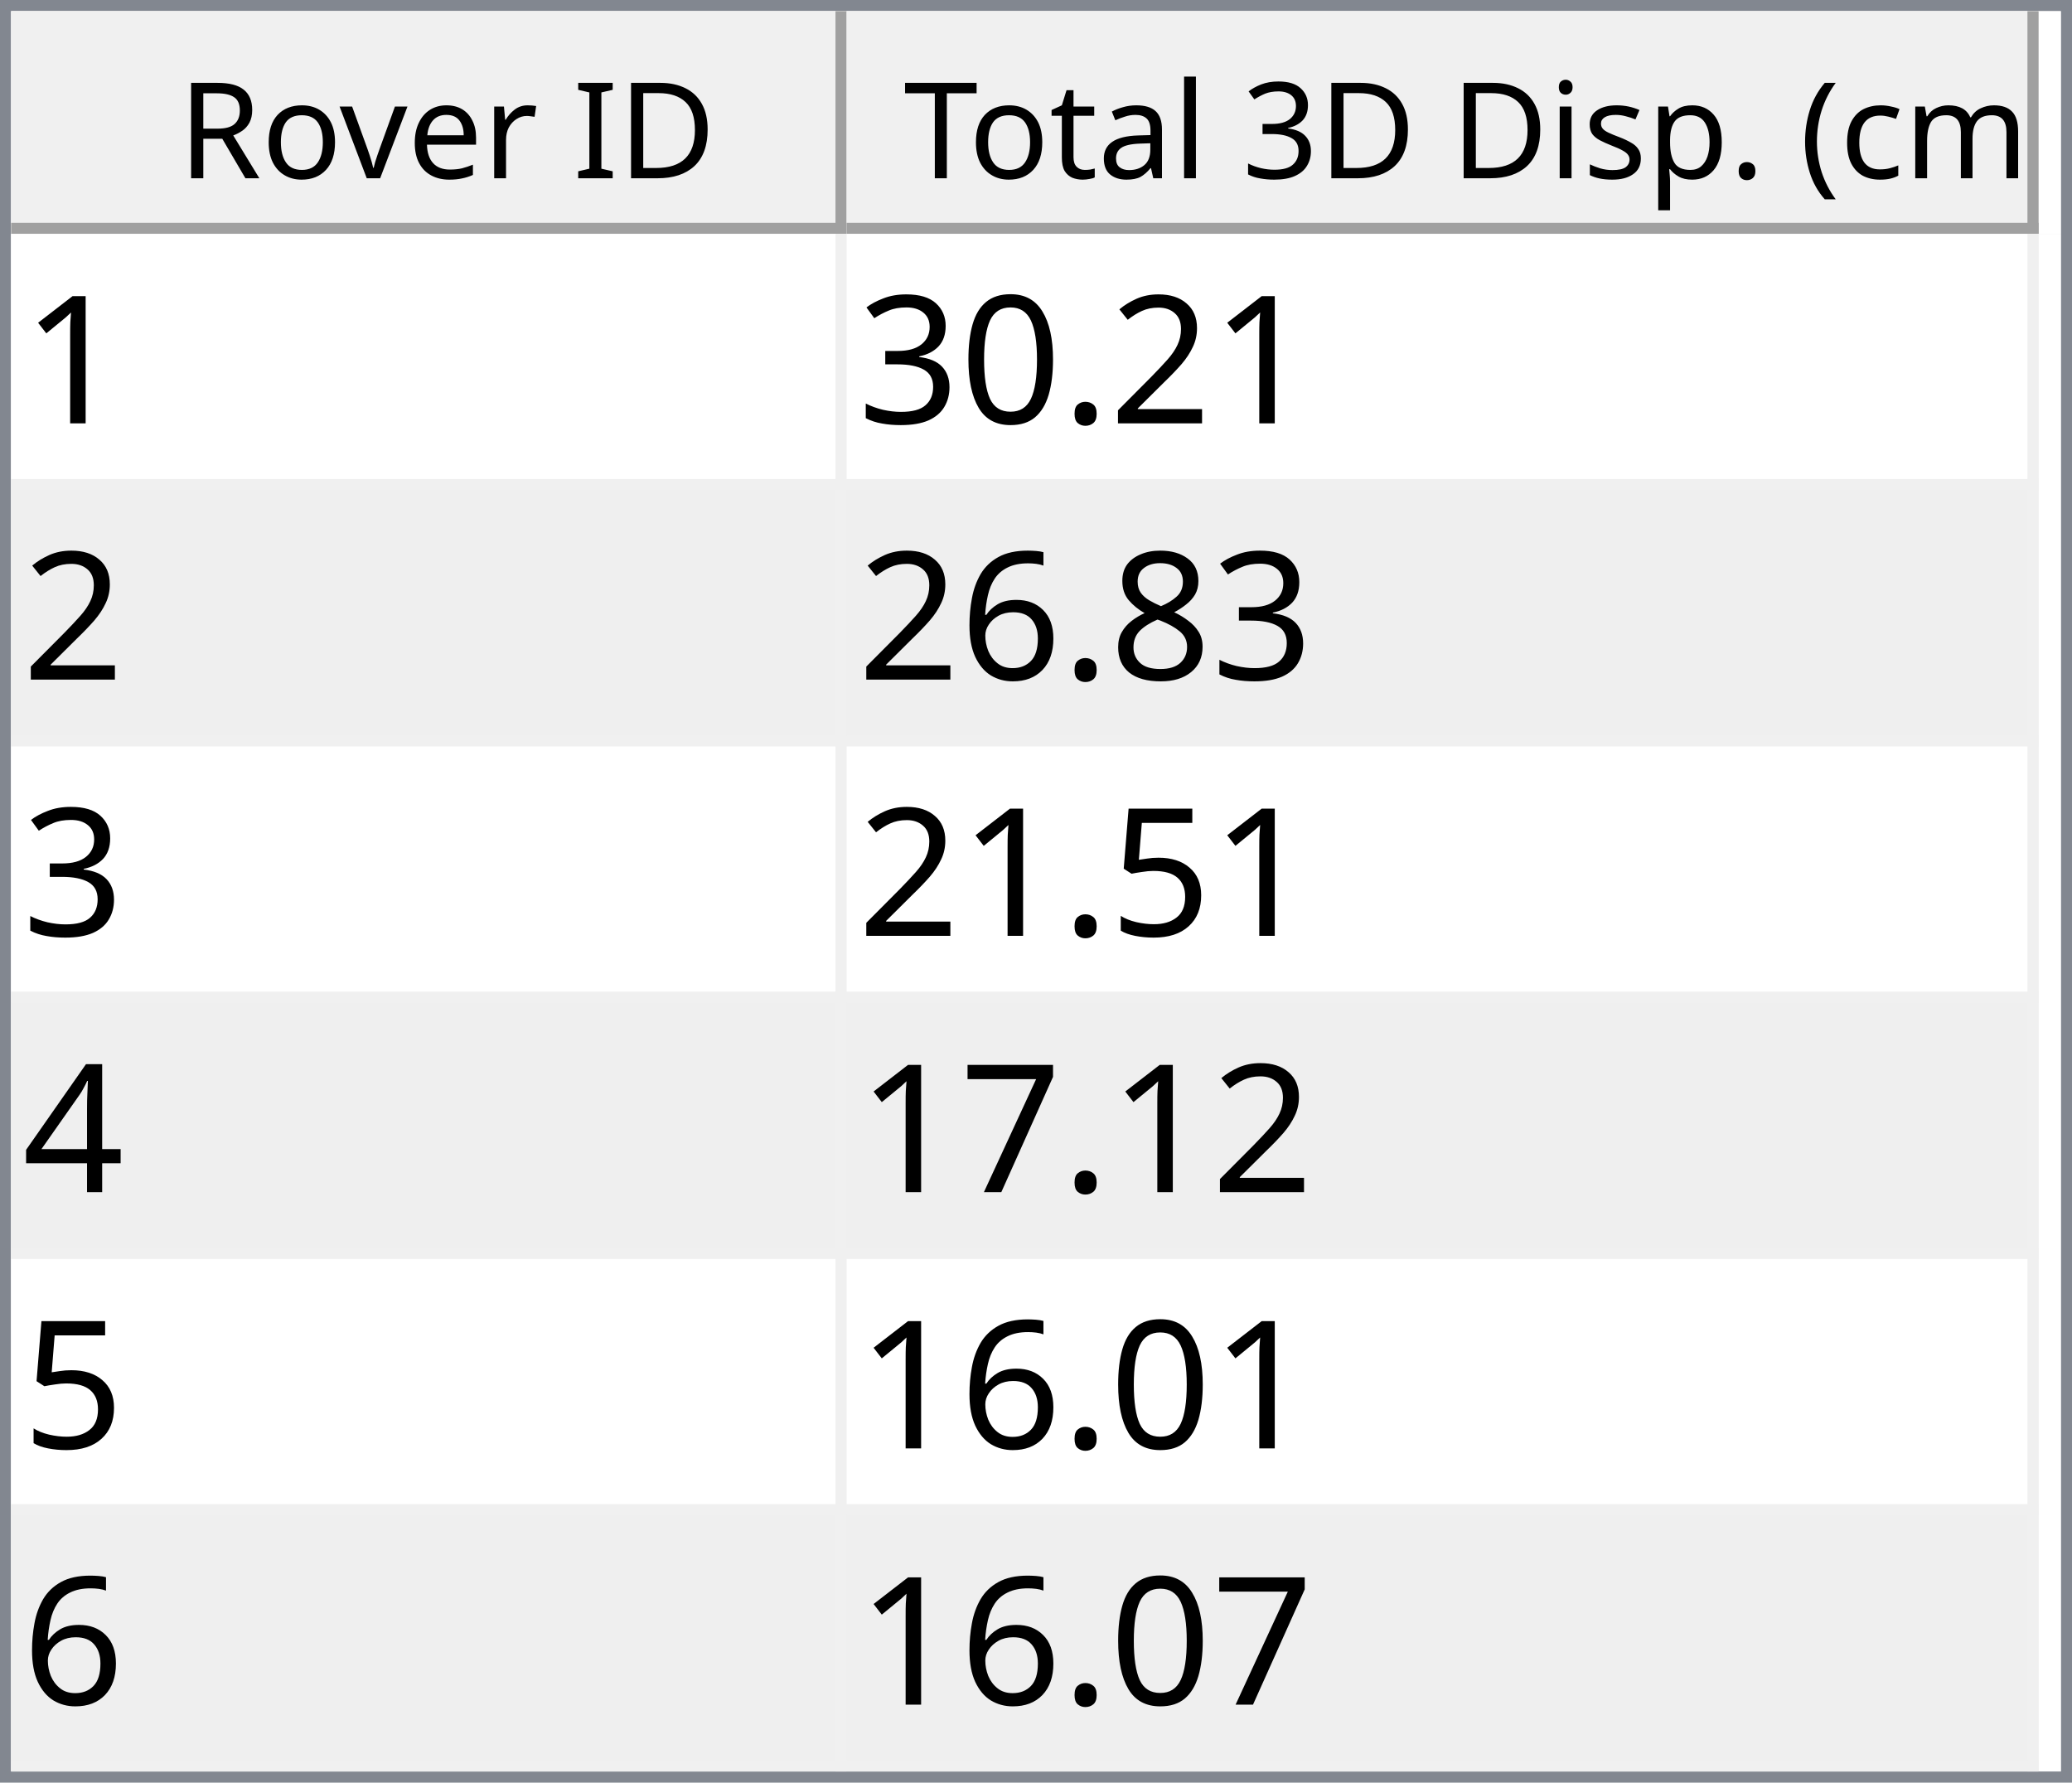
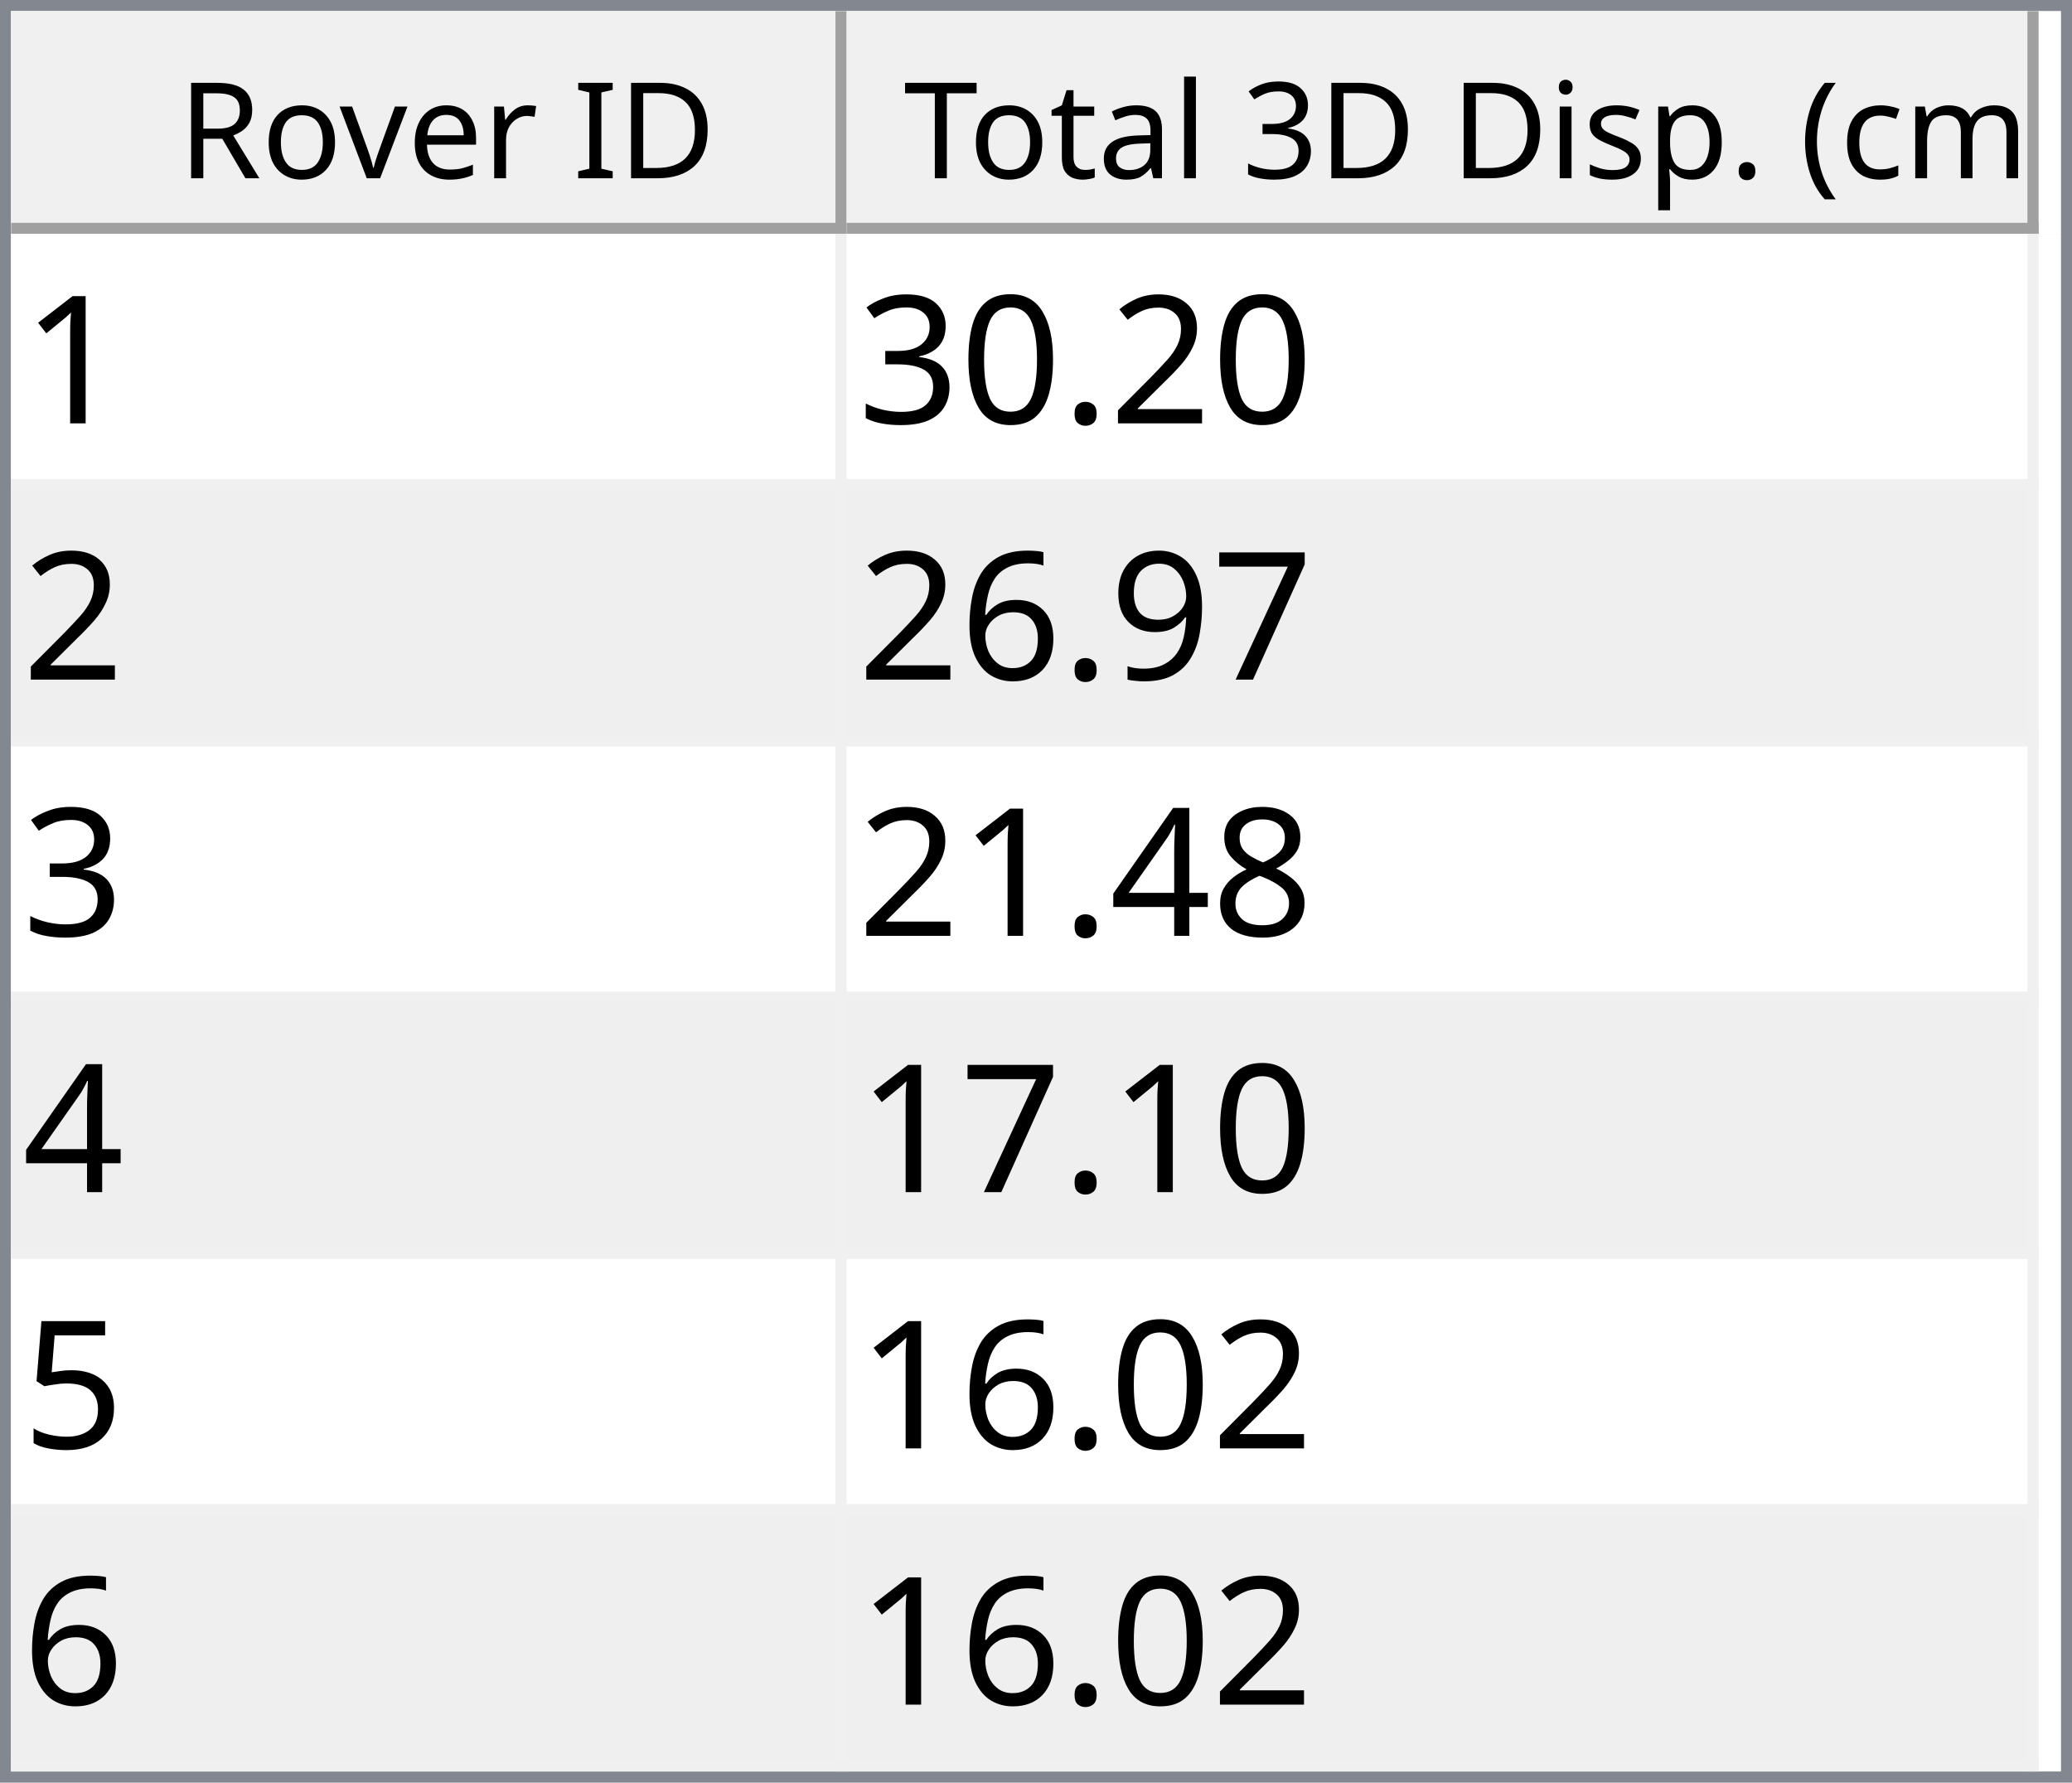
<svg xmlns="http://www.w3.org/2000/svg" style="fill-opacity:1; color-rendering:auto; color-interpolation:auto; text-rendering:auto; stroke:black; stroke-linecap:square; stroke-miterlimit:10; shape-rendering:auto; stroke-opacity:1; fill:black; stroke-dasharray:none; font-weight:normal; stroke-width:1; font-family:'Dialog'; font-style:normal; stroke-linejoin:miter; font-size:12px; stroke-dashoffset:0; image-rendering:auto;" width="186" height="160">
  <defs id="genericDefs" />
  <g>
    <defs id="defs1">
      <clipPath clipPathUnits="userSpaceOnUse" id="clipPath1">
        <path d="M0 0 L186 0 L186 160 L0 160 L0 0 Z" />
      </clipPath>
      <clipPath clipPathUnits="userSpaceOnUse" id="clipPath2">
        <path d="M0 0 L0 160 L186 160 L186 0 Z" />
      </clipPath>
      <clipPath clipPathUnits="userSpaceOnUse" id="clipPath3">
        <path d="M0 0 L0 20 L184 20 L184 0 Z" />
      </clipPath>
      <clipPath clipPathUnits="userSpaceOnUse" id="clipPath4">
        <path d="M0 0 L0 20 L75 20 L75 0 Z" />
      </clipPath>
      <clipPath clipPathUnits="userSpaceOnUse" id="clipPath5">
        <path d="M1 1 L1 19 L74 19 L74 1 Z" />
      </clipPath>
      <clipPath clipPathUnits="userSpaceOnUse" id="clipPath6">
        <path d="M0 0 L0 18 L73 18 L73 0 Z" />
      </clipPath>
      <clipPath clipPathUnits="userSpaceOnUse" id="clipPath7">
        <path d="M-0.5 -0.5 L-0.5 19.5 L74.5 19.5 L74.5 -0.5 Z" />
      </clipPath>
      <clipPath clipPathUnits="userSpaceOnUse" id="clipPath8">
        <path d="M0 0 L0 20 L107 20 L107 0 Z" />
      </clipPath>
      <clipPath clipPathUnits="userSpaceOnUse" id="clipPath9">
        <path d="M1 1 L1 19 L106 19 L106 1 Z" />
      </clipPath>
      <clipPath clipPathUnits="userSpaceOnUse" id="clipPath10">
        <path d="M0 0 L0 18 L105 18 L105 0 Z" />
      </clipPath>
      <clipPath clipPathUnits="userSpaceOnUse" id="clipPath11">
        <path d="M-0.5 -0.5 L-0.5 19.5 L106.5 19.5 L106.5 -0.5 Z" />
      </clipPath>
      <clipPath clipPathUnits="userSpaceOnUse" id="clipPath12">
        <path d="M0 0 L0 138 L184 138 L184 0 Z" />
      </clipPath>
      <clipPath clipPathUnits="userSpaceOnUse" id="clipPath13">
        <path d="M0 0 L0 138 L182 138 L182 0 Z" />
      </clipPath>
      <clipPath clipPathUnits="userSpaceOnUse" id="clipPath14">
        <path d="M-0.5 -0.5 L-0.5 137.5 L181.5 137.5 L181.5 -0.5 Z" />
      </clipPath>
      <clipPath clipPathUnits="userSpaceOnUse" id="clipPath15">
        <path d="M0 0 L0 22 L74 22 L74 0 Z" />
      </clipPath>
      <clipPath clipPathUnits="userSpaceOnUse" id="clipPath16">
        <path d="M0 0 L0 22 L106 22 L106 0 Z" />
      </clipPath>
      <font horiz-adv-x="64.551" id="font1">
        <font-face ascent="107.91" descent="25.098" units-per-em="100" style="font-style:normal; font-family:Segoe UI; font-weight:normal;" />
        <missing-glyph horiz-adv-x="64.551" d="M8.109 0 L8.109 68.266 L56.453 68.266 L56.453 0 L8.109 0 ZM15.328 7.234 L49.219 7.234 L49.219 61.031 L15.328 61.031 L15.328 7.234 Z" />
        <glyph unicode="D" horiz-adv-x="70.117" d="M9.188 0 L9.188 70.016 L28.516 70.016 Q65.531 70.016 65.531 35.891 Q65.531 19.672 55.25 9.836 Q44.969 0 27.734 0 L9.188 0 ZM17.391 62.594 L17.391 7.422 L27.828 7.422 Q41.609 7.422 49.273 14.797 Q56.938 22.172 56.938 35.688 Q56.938 62.594 28.328 62.594 L17.391 62.594 Z" />
        <glyph unicode="I" horiz-adv-x="26.611" d="M17.391 0 L9.188 0 L9.188 70.016 L17.391 70.016 L17.391 0 Z" />
        <glyph unicode=" " horiz-adv-x="27.393" d="" />
        <glyph unicode="r" horiz-adv-x="34.766" d="M34.188 41.891 Q32.078 43.5 28.125 43.5 Q23 43.5 19.555 38.672 Q16.109 33.844 16.109 25.484 L16.109 0 L8.109 0 L8.109 50 L16.109 50 L16.109 39.703 L16.312 39.703 Q18.016 44.969 21.531 47.922 Q25.047 50.875 29.391 50.875 Q32.516 50.875 34.188 50.203 L34.188 41.891 Z" />
        <glyph unicode="e" horiz-adv-x="52.295" d="M48.297 23 L12.984 23 Q13.188 14.656 17.484 10.109 Q21.781 5.562 29.297 5.562 Q37.75 5.562 44.828 11.141 L44.828 3.609 Q38.234 -1.172 27.391 -1.172 Q16.797 -1.172 10.742 5.641 Q4.688 12.453 4.688 24.812 Q4.688 36.469 11.305 43.82 Q17.922 51.172 27.734 51.172 Q37.547 51.172 42.922 44.828 Q48.297 38.484 48.297 27.203 L48.297 23 ZM40.094 29.781 Q40.047 36.719 36.75 40.578 Q33.453 44.438 27.594 44.438 Q21.922 44.438 17.969 40.383 Q14.016 36.328 13.094 29.781 L40.094 29.781 Z" />
        <glyph unicode="v" horiz-adv-x="47.9" d="M47.406 50 L27.484 0 L19.625 0 L0.688 50 L9.469 50 L22.172 13.672 Q23.578 9.672 23.922 6.688 L24.125 6.688 Q24.609 10.453 25.688 13.484 L38.969 50 L47.406 50 Z" />
        <glyph unicode="o" horiz-adv-x="58.594" d="M29 -1.172 Q17.922 -1.172 11.305 5.836 Q4.688 12.844 4.688 24.422 Q4.688 37.016 11.57 44.094 Q18.453 51.172 30.172 51.172 Q41.359 51.172 47.633 44.289 Q53.906 37.406 53.906 25.203 Q53.906 13.234 47.141 6.031 Q40.375 -1.172 29 -1.172 ZM29.594 44.438 Q21.875 44.438 17.383 39.188 Q12.891 33.938 12.891 24.703 Q12.891 15.828 17.43 10.695 Q21.969 5.562 29.594 5.562 Q37.359 5.562 41.531 10.594 Q45.703 15.625 45.703 24.906 Q45.703 34.281 41.531 39.359 Q37.359 44.438 29.594 44.438 Z" />
        <glyph unicode="R" horiz-adv-x="59.814" d="M59.375 0 L49.609 0 L37.891 19.625 Q36.281 22.359 34.766 24.289 Q33.25 26.219 31.664 27.438 Q30.078 28.656 28.25 29.219 Q26.422 29.781 24.125 29.781 L17.391 29.781 L17.391 0 L9.188 0 L9.188 70.016 L30.078 70.016 Q34.672 70.016 38.555 68.867 Q42.438 67.719 45.289 65.375 Q48.141 63.031 49.758 59.547 Q51.375 56.062 51.375 51.375 Q51.375 47.703 50.273 44.656 Q49.172 41.609 47.148 39.211 Q45.125 36.812 42.266 35.133 Q39.406 33.453 35.844 32.516 L35.844 32.328 Q37.594 31.547 38.891 30.547 Q40.188 29.547 41.359 28.18 Q42.531 26.812 43.68 25.078 Q44.828 23.344 46.234 21.047 L59.375 0 ZM17.391 62.594 L17.391 37.203 L28.516 37.203 Q31.594 37.203 34.203 38.133 Q36.812 39.062 38.719 40.797 Q40.625 42.531 41.703 45.047 Q42.781 47.562 42.781 50.688 Q42.781 56.297 39.141 59.445 Q35.5 62.594 28.609 62.594 L17.391 62.594 Z" />
        <glyph unicode=")" horiz-adv-x="30.176" d="M8.297 -15.922 L1.172 -15.922 Q16.406 2.344 16.406 26.812 Q16.406 51.469 1.078 70.016 L8.297 70.016 Q23.531 52.156 23.531 26.703 Q23.531 1.375 8.297 -15.922 Z" />
        <glyph unicode="m" horiz-adv-x="86.133" d="M79.109 0 L71.094 0 L71.094 28.719 Q71.094 37.016 68.531 40.727 Q65.969 44.438 59.906 44.438 Q54.781 44.438 51.195 39.75 Q47.609 35.062 47.609 28.516 L47.609 0 L39.594 0 L39.594 29.688 Q39.594 44.438 28.219 44.438 Q22.953 44.438 19.531 40.016 Q16.109 35.594 16.109 28.516 L16.109 0 L8.109 0 L8.109 50 L16.109 50 L16.109 42.094 L16.312 42.094 Q21.625 51.172 31.844 51.172 Q36.969 51.172 40.773 48.312 Q44.578 45.453 46 40.828 Q51.562 51.172 62.594 51.172 Q79.109 51.172 79.109 30.812 L79.109 0 Z" />
        <glyph unicode="c" horiz-adv-x="46.191" d="M42.188 2.297 Q36.422 -1.172 28.516 -1.172 Q17.828 -1.172 11.258 5.789 Q4.688 12.75 4.688 23.828 Q4.688 36.188 11.766 43.68 Q18.844 51.172 30.672 51.172 Q37.25 51.172 42.281 48.734 L42.281 40.531 Q36.719 44.438 30.375 44.438 Q22.703 44.438 17.797 38.945 Q12.891 33.453 12.891 24.516 Q12.891 15.719 17.508 10.641 Q22.125 5.562 29.891 5.562 Q36.422 5.562 42.188 9.906 L42.188 2.297 Z" />
        <glyph unicode="(" horiz-adv-x="30.176" d="M29.109 -15.922 L21.969 -15.922 Q6.844 1.375 6.844 26.703 Q6.844 52.156 21.969 70.016 L29.203 70.016 Q13.875 51.469 13.875 26.812 Q13.875 2.344 29.109 -15.922 Z" />
        <glyph unicode="." horiz-adv-x="21.68" d="M10.891 -1.078 Q8.641 -1.078 7.055 0.539 Q5.469 2.156 5.469 4.391 Q5.469 6.641 7.055 8.273 Q8.641 9.906 10.891 9.906 Q13.188 9.906 14.797 8.273 Q16.406 6.641 16.406 4.391 Q16.406 2.156 14.797 0.539 Q13.188 -1.078 10.891 -1.078 Z" />
        <glyph unicode="p" horiz-adv-x="58.789" d="M16.312 7.234 L16.109 7.234 L16.109 -23 L8.109 -23 L8.109 50 L16.109 50 L16.109 41.219 L16.312 41.219 Q22.219 51.172 33.594 51.172 Q43.266 51.172 48.688 44.461 Q54.109 37.75 54.109 26.469 Q54.109 13.922 48 6.375 Q41.891 -1.172 31.297 -1.172 Q21.578 -1.172 16.312 7.234 ZM16.109 27.391 L16.109 20.406 Q16.109 14.203 20.141 9.883 Q24.172 5.562 30.375 5.562 Q37.641 5.562 41.773 11.133 Q45.906 16.703 45.906 26.609 Q45.906 34.969 42.047 39.703 Q38.188 44.438 31.594 44.438 Q24.609 44.438 20.359 39.578 Q16.109 34.719 16.109 27.391 Z" />
        <glyph unicode="s" horiz-adv-x="42.432" d="M5.078 1.812 L5.078 10.406 Q11.625 5.562 19.484 5.562 Q30.031 5.562 30.031 12.594 Q30.031 14.594 29.125 15.992 Q28.219 17.391 26.68 18.461 Q25.141 19.531 23.07 20.383 Q21 21.234 18.609 22.172 Q15.281 23.484 12.766 24.828 Q10.25 26.172 8.57 27.859 Q6.891 29.547 6.031 31.695 Q5.172 33.844 5.172 36.719 Q5.172 40.234 6.789 42.945 Q8.406 45.656 11.086 47.484 Q13.766 49.312 17.211 50.242 Q20.656 51.172 24.312 51.172 Q30.812 51.172 35.938 48.922 L35.938 40.828 Q30.422 44.438 23.25 44.438 Q21 44.438 19.195 43.922 Q17.391 43.406 16.094 42.477 Q14.797 41.547 14.086 40.258 Q13.375 38.969 13.375 37.406 Q13.375 35.453 14.086 34.133 Q14.797 32.812 16.164 31.789 Q17.531 30.766 19.484 29.938 Q21.438 29.109 23.922 28.125 Q27.25 26.859 29.883 25.516 Q32.516 24.172 34.375 22.484 Q36.234 20.797 37.234 18.602 Q38.234 16.406 38.234 13.375 Q38.234 9.672 36.602 6.938 Q34.969 4.203 32.234 2.398 Q29.5 0.594 25.93 -0.289 Q22.359 -1.172 18.453 -1.172 Q10.75 -1.172 5.078 1.812 Z" />
        <glyph unicode="i" horiz-adv-x="24.219" d="M12.203 62.703 Q10.062 62.703 8.547 64.164 Q7.031 65.625 7.031 67.875 Q7.031 70.125 8.547 71.609 Q10.062 73.094 12.203 73.094 Q14.406 73.094 15.945 71.609 Q17.484 70.125 17.484 67.875 Q17.484 65.719 15.945 64.211 Q14.406 62.703 12.203 62.703 ZM16.109 0 L8.109 0 L8.109 50 L16.109 50 L16.109 0 Z" />
        <glyph unicode="3" horiz-adv-x="53.906" d="M46.531 19.828 Q46.531 15.094 44.75 11.211 Q42.969 7.328 39.719 4.57 Q36.469 1.812 31.93 0.297 Q27.391 -1.219 21.922 -1.219 Q11.922 -1.219 6 2.594 L6 11.188 Q13.094 5.609 22.219 5.609 Q25.875 5.609 28.828 6.539 Q31.781 7.469 33.906 9.227 Q36.031 10.984 37.18 13.477 Q38.328 15.969 38.328 19.094 Q38.328 32.812 18.797 32.812 L12.984 32.812 L12.984 39.594 L18.5 39.594 Q35.797 39.594 35.797 52.484 Q35.797 64.406 22.609 64.406 Q15.188 64.406 8.688 59.422 L8.688 67.188 Q15.375 71.188 24.609 71.188 Q29 71.188 32.57 69.969 Q36.141 68.75 38.68 66.555 Q41.219 64.359 42.609 61.281 Q44 58.203 44 54.5 Q44 40.672 30.031 36.719 L30.031 36.531 Q33.594 36.141 36.625 34.797 Q39.656 33.453 41.852 31.305 Q44.047 29.156 45.289 26.25 Q46.531 23.344 46.531 19.828 Z" />
        <glyph unicode="l" horiz-adv-x="24.219" d="M16.109 0 L8.109 0 L8.109 74.031 L16.109 74.031 L16.109 0 Z" />
        <glyph unicode="a" horiz-adv-x="50.879" d="M43.891 0 L35.891 0 L35.891 7.812 L35.688 7.812 Q30.469 -1.172 20.312 -1.172 Q12.844 -1.172 8.617 2.781 Q4.391 6.734 4.391 13.281 Q4.391 27.297 20.906 29.594 L35.891 31.688 Q35.891 44.438 25.594 44.438 Q16.547 44.438 9.281 38.281 L9.281 46.484 Q16.656 51.172 26.266 51.172 Q43.891 51.172 43.891 32.516 L43.891 0 ZM35.891 25.297 L23.828 23.641 Q18.266 22.859 15.43 20.875 Q12.594 18.891 12.594 13.875 Q12.594 10.203 15.211 7.883 Q17.828 5.562 22.172 5.562 Q28.125 5.562 32.008 9.742 Q35.891 13.922 35.891 20.312 L35.891 25.297 Z" />
        <glyph unicode="t" horiz-adv-x="33.887" d="M31.297 0.484 Q28.469 -1.078 23.828 -1.078 Q10.688 -1.078 10.688 13.578 L10.688 43.172 L2.094 43.172 L2.094 50 L10.688 50 L10.688 62.203 L18.703 64.797 L18.703 50 L31.297 50 L31.297 43.172 L18.703 43.172 L18.703 14.984 Q18.703 9.969 20.414 7.82 Q22.125 5.672 26.078 5.672 Q29.109 5.672 31.297 7.328 L31.297 0.484 Z" />
        <glyph unicode="T" horiz-adv-x="52.393" d="M50.594 62.594 L30.375 62.594 L30.375 0 L22.172 0 L22.172 62.594 L2 62.594 L2 70.016 L50.594 70.016 L50.594 62.594 Z" />
      </font>
      <font horiz-adv-x="75.0" id="font2">
        <font-face ascent="100.537" descent="21.973" units-per-em="100" style="font-style:normal; font-family:sans-serif; font-weight:normal;" />
        <missing-glyph horiz-adv-x="75.0" d="M12.5 0 L12.5 62.5 L62.5 62.5 L62.5 0 L12.5 0 ZM14.062 1.562 L60.938 1.562 L60.938 60.938 L14.062 60.938 L14.062 1.562 Z" />
        <glyph unicode="1" horiz-adv-x="55.615" d="M37.25 0 L28.469 0 L28.469 56 Q25.297 52.984 20.141 49.953 Q14.984 46.922 10.891 45.406 L10.891 53.906 Q18.266 57.375 23.781 62.305 Q29.297 67.234 31.594 71.875 L37.25 71.875 L37.25 0 Z" />
        <glyph unicode="2" horiz-adv-x="55.615" d="M50.344 8.453 L50.344 0 L3.031 0 Q2.938 3.172 4.047 6.109 Q5.859 10.938 9.836 15.625 Q13.812 20.312 21.344 26.469 Q33.016 36.031 37.117 41.625 Q41.219 47.219 41.219 52.203 Q41.219 57.422 37.477 61.008 Q33.734 64.594 27.734 64.594 Q21.391 64.594 17.578 60.789 Q13.766 56.984 13.719 50.25 L4.688 51.172 Q5.609 61.281 11.664 66.578 Q17.719 71.875 27.938 71.875 Q38.234 71.875 44.242 66.164 Q50.25 60.453 50.25 52 Q50.25 47.703 48.492 43.555 Q46.734 39.406 42.656 34.812 Q38.578 30.219 29.109 22.219 Q21.188 15.578 18.945 13.211 Q16.703 10.844 15.234 8.453 L50.344 8.453 Z" />
        <glyph unicode="." horiz-adv-x="27.783" d="M9.078 0 L9.078 10.016 L19.094 10.016 L19.094 0 L9.078 0 Z" />
        <glyph unicode="0" horiz-adv-x="55.615" d="M4.156 35.297 Q4.156 48 6.766 55.742 Q9.375 63.484 14.523 67.68 Q19.672 71.875 27.484 71.875 Q33.25 71.875 37.594 69.555 Q41.938 67.234 44.773 62.867 Q47.609 58.5 49.219 52.227 Q50.828 45.953 50.828 35.297 Q50.828 22.703 48.242 14.969 Q45.656 7.234 40.508 3.008 Q35.359 -1.219 27.484 -1.219 Q17.141 -1.219 11.234 6.203 Q4.156 15.141 4.156 35.297 ZM13.188 35.297 Q13.188 17.672 17.312 11.836 Q21.438 6 27.484 6 Q33.547 6 37.672 11.859 Q41.797 17.719 41.797 35.297 Q41.797 52.984 37.672 58.789 Q33.547 64.594 27.391 64.594 Q21.344 64.594 17.719 59.469 Q13.188 52.938 13.188 35.297 Z" />
        <glyph unicode="3" horiz-adv-x="55.615" d="M4.203 18.891 L12.984 20.062 Q14.5 12.594 18.141 9.297 Q21.781 6 27 6 Q33.203 6 37.477 10.297 Q41.75 14.594 41.75 20.953 Q41.75 27 37.797 30.93 Q33.844 34.859 27.734 34.859 Q25.25 34.859 21.531 33.891 L22.516 41.609 Q23.391 41.5 23.922 41.5 Q29.547 41.5 34.039 44.43 Q38.531 47.359 38.531 53.469 Q38.531 58.297 35.258 61.477 Q31.984 64.656 26.812 64.656 Q21.688 64.656 18.266 61.43 Q14.844 58.203 13.875 51.766 L5.078 53.328 Q6.688 62.156 12.398 67.016 Q18.109 71.875 26.609 71.875 Q32.469 71.875 37.398 69.359 Q42.328 66.844 44.945 62.5 Q47.562 58.156 47.562 53.266 Q47.562 48.641 45.07 44.828 Q42.578 41.016 37.703 38.766 Q44.047 37.312 47.562 32.695 Q51.078 28.078 51.078 21.141 Q51.078 11.766 44.242 5.25 Q37.406 -1.266 26.953 -1.266 Q17.531 -1.266 11.305 4.352 Q5.078 9.969 4.203 18.891 Z" />
+         <glyph unicode="7" horiz-adv-x="55.615" d="M4.734 62.203 L4.734 70.656 L51.078 70.656 L51.078 63.812 Q44.234 56.547 37.523 44.484 Q30.812 32.422 27.156 19.672 Q24.516 10.688 23.781 0 L14.75 0 Q14.891 8.453 18.062 20.414 Q21.234 32.375 27.172 43.484 Q33.109 54.594 39.797 62.203 L4.734 62.203 Z" />
+         <glyph unicode="9" horiz-adv-x="55.615" d="M5.469 16.547 L13.922 17.328 Q14.984 11.375 18.016 8.688 Q21.047 6 25.781 6 Q29.828 6 32.883 7.859 Q35.938 9.719 37.891 12.82 Q39.844 15.922 41.164 21.195 Q42.484 26.469 42.484 31.938 Q42.484 32.516 42.438 33.688 Q39.797 29.5 35.234 26.883 Q30.672 24.266 25.344 24.266 Q16.453 24.266 10.305 30.711 Q4.156 37.156 4.156 47.703 Q4.156 58.594 10.578 65.234 Q17 71.875 26.656 71.875 Q33.641 71.875 39.43 68.117 Q45.219 64.359 48.219 57.398 Q51.219 50.438 51.219 37.25 Q51.219 23.531 48.242 15.406 Q45.266 7.281 39.383 3.031 Q33.5 -1.219 25.594 -1.219 Q17.188 -1.219 11.867 3.445 Q6.547 8.109 5.469 16.547 ZM41.453 48.141 Q41.453 55.719 37.43 60.156 Q33.406 64.594 27.734 64.594 Q21.875 64.594 17.531 59.812 Q13.188 55.031 13.188 47.406 Q13.188 40.578 17.312 36.305 Q21.438 32.031 27.484 32.031 Q33.594 32.031 37.523 36.305 Q41.453 40.578 41.453 48.141 Z" />
+         <glyph unicode="6" horiz-adv-x="55.615" d="M49.75 54.047 L41.016 53.375 Q39.844 58.547 37.703 60.891 Q34.125 64.656 28.906 64.656 Q24.703 64.656 21.531 62.312 Q17.391 59.281 14.992 53.469 Q12.594 47.656 12.5 36.922 Q15.672 41.75 20.266 44.094 Q24.859 46.438 29.891 46.438 Q38.672 46.438 44.852 39.969 Q51.031 33.5 51.031 23.25 Q51.031 16.5 48.125 10.719 Q45.219 4.938 40.141 1.859 Q35.062 -1.219 28.609 -1.219 Q17.625 -1.219 10.695 6.859 Q3.766 14.938 3.766 33.5 Q3.766 54.25 11.422 63.672 Q18.109 71.875 29.438 71.875 Q37.891 71.875 43.289 67.141 Q48.688 62.406 49.75 54.047 ZM13.875 23.188 Q13.875 18.656 15.797 14.508 Q17.719 10.359 21.188 8.18 Q24.656 6 28.469 6 Q34.031 6 38.039 10.492 Q42.047 14.984 42.047 22.703 Q42.047 30.125 38.086 34.398 Q34.125 38.672 28.125 38.672 Q22.172 38.672 18.023 34.398 Q13.875 30.125 13.875 23.188 Z" />
        <glyph unicode="8" horiz-adv-x="55.615" d="M17.672 38.812 Q12.203 40.828 9.57 44.539 Q6.938 48.25 6.938 53.422 Q6.938 61.234 12.555 66.555 Q18.172 71.875 27.484 71.875 Q36.859 71.875 42.578 66.43 Q48.297 60.984 48.297 53.172 Q48.297 48.188 45.68 44.508 Q43.062 40.828 37.75 38.812 Q44.344 36.672 47.781 31.883 Q51.219 27.094 51.219 20.453 Q51.219 11.281 44.727 5.031 Q38.234 -1.219 27.641 -1.219 Q17.047 -1.219 10.547 5.055 Q4.047 11.328 4.047 20.703 Q4.047 27.688 7.594 32.398 Q11.141 37.109 17.672 38.812 ZM15.922 53.719 Q15.922 48.641 19.195 45.414 Q22.469 42.188 27.688 42.188 Q32.766 42.188 36.016 45.383 Q39.266 48.578 39.266 53.219 Q39.266 58.062 35.914 61.359 Q32.562 64.656 27.594 64.656 Q22.562 64.656 19.242 61.43 Q15.922 58.203 15.922 53.719 ZM13.094 20.656 Q13.094 16.891 14.875 13.375 Q16.656 9.859 20.172 7.93 Q23.688 6 27.734 6 Q34.031 6 38.133 10.055 Q42.234 14.109 42.234 20.359 Q42.234 26.703 38.016 30.859 Q33.797 35.016 27.438 35.016 Q21.234 35.016 17.164 30.914 Q13.094 26.812 13.094 20.656 Z" />
-         <glyph unicode="6" horiz-adv-x="55.615" d="M49.75 54.047 L41.016 53.375 Q39.844 58.547 37.703 60.891 Q34.125 64.656 28.906 64.656 Q24.703 64.656 21.531 62.312 Q17.391 59.281 14.992 53.469 Q12.594 47.656 12.5 36.922 Q15.672 41.75 20.266 44.094 Q24.859 46.438 29.891 46.438 Q38.672 46.438 44.852 39.969 Q51.031 33.5 51.031 23.25 Q51.031 16.5 48.125 10.719 Q45.219 4.938 40.141 1.859 Q35.062 -1.219 28.609 -1.219 Q17.625 -1.219 10.695 6.859 Q3.766 14.938 3.766 33.5 Q3.766 54.25 11.422 63.672 Q18.109 71.875 29.438 71.875 Q37.891 71.875 43.289 67.141 Q48.688 62.406 49.75 54.047 ZM13.875 23.188 Q13.875 18.656 15.797 14.508 Q17.719 10.359 21.188 8.18 Q24.656 6 28.469 6 Q34.031 6 38.039 10.492 Q42.047 14.984 42.047 22.703 Q42.047 30.125 38.086 34.398 Q34.125 38.672 28.125 38.672 Q22.172 38.672 18.023 34.398 Q13.875 30.125 13.875 23.188 Z" />
+         <glyph unicode="4" horiz-adv-x="55.615" d="M32.328 0 L32.328 17.141 L1.266 17.141 L1.266 25.203 L33.938 71.578 L41.109 71.578 L41.109 25.203 L50.781 25.203 L50.781 17.141 L41.109 17.141 L41.109 0 L32.328 0 ZM32.328 25.203 L32.328 57.469 L9.906 25.203 L32.328 25.203 Z" />
        <glyph unicode="5" horiz-adv-x="55.615" d="M4.156 18.75 L13.375 19.531 Q14.406 12.797 18.141 9.398 Q21.875 6 27.156 6 Q33.5 6 37.891 10.789 Q42.281 15.578 42.281 23.484 Q42.281 31 38.062 35.352 Q33.844 39.703 27 39.703 Q22.75 39.703 19.336 37.773 Q15.922 35.844 13.969 32.766 L5.719 33.844 L12.641 70.609 L48.25 70.609 L48.25 62.203 L19.672 62.203 L15.828 42.969 Q22.266 47.469 29.344 47.469 Q38.719 47.469 45.164 40.969 Q51.609 34.469 51.609 24.266 Q51.609 14.547 45.953 7.469 Q39.062 -1.219 27.156 -1.219 Q17.391 -1.219 11.211 4.25 Q5.031 9.719 4.156 18.75 Z" />
-         <glyph unicode="4" horiz-adv-x="55.615" d="M32.328 0 L32.328 17.141 L1.266 17.141 L1.266 25.203 L33.938 71.578 L41.109 71.578 L41.109 25.203 L50.781 25.203 L50.781 17.141 L41.109 17.141 L41.109 0 L32.328 0 ZM32.328 25.203 L32.328 57.469 L9.906 25.203 L32.328 25.203 Z" />
-         <glyph unicode="7" horiz-adv-x="55.615" d="M4.734 62.203 L4.734 70.656 L51.078 70.656 L51.078 63.812 Q44.234 56.547 37.523 44.484 Q30.812 32.422 27.156 19.672 Q24.516 10.688 23.781 0 L14.75 0 Q14.891 8.453 18.062 20.414 Q21.234 32.375 27.172 43.484 Q33.109 54.594 39.797 62.203 L4.734 62.203 Z" />
      </font>
    </defs>
    <g style="fill:white; stroke:white;">
      <rect x="0" y="0" width="186" style="clip-path:url(#clipPath1); stroke:none;" height="160" />
    </g>
    <g style="fill:white; text-rendering:optimizeSpeed; color-rendering:optimizeSpeed; image-rendering:optimizeSpeed; shape-rendering:crispEdges; stroke:white; color-interpolation:sRGB;">
      <rect x="0" width="186" height="160" y="0" style="stroke:none;" />
      <path style="stroke:none;" d="M0 160 L186 160 L186 0 L0 0 Z" />
    </g>
    <g style="fill:rgb(240,240,240); font-family:'Segoe UI'; stroke:rgb(240,240,240);">
      <rect x="0" y="0" width="186" style="clip-path:url(#clipPath2); stroke:none;" height="160" />
    </g>
    <g style="fill:rgb(130,135,144); font-family:'Segoe UI'; stroke:rgb(130,135,144);">
      <path d="M0 0 L186 0 L186 160 L0 160 L0 0 ZM1 1 L185 1 L185 159 L1 159 L1 1 Z" style="fill-rule:evenodd; clip-path:url(#clipPath2); stroke:none;" />
    </g>
    <g style="fill:white; font-family:'Segoe UI'; stroke:white;" transform="translate(1,1)">
      <rect x="0" y="0" width="184" style="clip-path:url(#clipPath3); stroke:none;" height="20" />
    </g>
    <g style="fill:rgb(240,240,240); font-family:'Segoe UI'; stroke:rgb(240,240,240);" transform="translate(1,1)">
      <rect x="0" y="0" width="75" style="clip-path:url(#clipPath4); stroke:none;" height="20" />
    </g>
    <g style="font-family:'Segoe UI';" transform="translate(2,2)">
      <text x="14" xml:space="preserve" y="14" style="clip-path:url(#clipPath6); stroke:none;">Rover ID</text>
    </g>
    <g style="fill:rgb(160,160,160); font-family:'Segoe UI'; stroke:rgb(160,160,160); stroke-linejoin:bevel;" transform="translate(1.5,1.5)">
      <line x1="74" x2="74" y1="0" style="fill:none; clip-path:url(#clipPath7);" y2="19" />
    </g>
    <g style="fill:rgb(160,160,160); font-family:'Segoe UI'; stroke:rgb(160,160,160); stroke-linejoin:bevel;" transform="matrix(1,0,0,1,1,1) translate(0.5,0.5)">
      <line x1="0" x2="74" y1="19" style="fill:none; clip-path:url(#clipPath7);" y2="19" />
    </g>
    <g style="fill:rgb(240,240,240); font-family:'Segoe UI'; stroke:rgb(240,240,240);" transform="translate(76,1)">
      <rect x="0" y="0" width="107" style="clip-path:url(#clipPath8); stroke:none;" height="20" />
    </g>
    <g style="font-family:'Segoe UI';" transform="translate(77,2)">
      <text x="1" xml:space="preserve" y="14" style="clip-path:url(#clipPath10); stroke:none;"> Total 3D Disp. (cm)</text>
    </g>
    <g style="fill:rgb(160,160,160); font-family:'Segoe UI'; stroke:rgb(160,160,160); stroke-linejoin:bevel;" transform="translate(76.5,1.5)">
      <line x1="106" x2="106" y1="0" style="fill:none; clip-path:url(#clipPath11);" y2="19" />
    </g>
    <g style="fill:rgb(160,160,160); font-family:'Segoe UI'; stroke:rgb(160,160,160); stroke-linejoin:bevel;" transform="matrix(1,0,0,1,76,1) translate(0.5,0.5)">
      <line x1="0" x2="106" y1="19" style="fill:none; clip-path:url(#clipPath11);" y2="19" />
    </g>
    <g style="fill:white; font-family:'Segoe UI'; stroke:white;" transform="translate(1,21)">
      <rect x="0" y="0" width="184" style="clip-path:url(#clipPath12); stroke:none;" height="138" />
    </g>
    <g style="fill:rgb(240,240,240); font-size:16px; font-family:sans-serif; stroke:rgb(240,240,240);" transform="translate(1,21)">
      <rect x="0" y="0" width="182" style="clip-path:url(#clipPath13); stroke:none;" height="138" />
      <line transform="translate(0.5,0.5)" x1="0" x2="181" y1="22" style="clip-path:url(#clipPath14); fill:none; stroke-linejoin:bevel;" y2="22" />
    </g>
    <g transform="matrix(1,0,0,1,1,21) translate(0.5,0.5)" style="fill:rgb(240,240,240); font-size:16px; font-family:sans-serif; stroke:rgb(240,240,240); stroke-linejoin:bevel;">
      <line x1="0" x2="181" y1="45" style="fill:none; clip-path:url(#clipPath14);" y2="45" />
    </g>
    <g transform="matrix(1,0,0,1,1,21) translate(0.5,0.5)" style="fill:rgb(240,240,240); font-size:16px; font-family:sans-serif; stroke:rgb(240,240,240); stroke-linejoin:bevel;">
      <line x1="0" x2="181" y1="68" style="fill:none; clip-path:url(#clipPath14);" y2="68" />
    </g>
    <g transform="matrix(1,0,0,1,1,21) translate(0.5,0.5)" style="fill:rgb(240,240,240); font-size:16px; font-family:sans-serif; stroke:rgb(240,240,240); stroke-linejoin:bevel;">
      <line x1="0" x2="181" y1="91" style="fill:none; clip-path:url(#clipPath14);" y2="91" />
    </g>
    <g transform="matrix(1,0,0,1,1,21) translate(0.5,0.5)" style="fill:rgb(240,240,240); font-size:16px; font-family:sans-serif; stroke:rgb(240,240,240); stroke-linejoin:bevel;">
      <line x1="0" x2="181" y1="114" style="fill:none; clip-path:url(#clipPath14);" y2="114" />
    </g>
    <g transform="matrix(1,0,0,1,1,21) translate(0.5,0.5)" style="fill:rgb(240,240,240); font-size:16px; font-family:sans-serif; stroke:rgb(240,240,240); stroke-linejoin:bevel;">
      <line x1="0" x2="181" y1="137" style="fill:none; clip-path:url(#clipPath14);" y2="137" />
    </g>
    <g transform="matrix(1,0,0,1,1,21) translate(0.5,0.5)" style="fill:rgb(240,240,240); font-size:16px; font-family:sans-serif; stroke:rgb(240,240,240); stroke-linejoin:bevel;">
      <line x1="74" x2="74" y1="0" style="fill:none; clip-path:url(#clipPath14);" y2="137" />
    </g>
    <g transform="matrix(1,0,0,1,1,21) translate(0.5,0.5)" style="fill:rgb(240,240,240); font-size:16px; font-family:sans-serif; stroke:rgb(240,240,240); stroke-linejoin:bevel;">
      <line x1="181" x2="181" y1="0" style="fill:none; clip-path:url(#clipPath14);" y2="137" />
    </g>
    <g style="fill:white; font-size:16px; font-family:sans-serif; stroke:white;" transform="matrix(1,0,0,1,1,21)">
      <rect x="0" y="0" width="74" style="clip-path:url(#clipPath15); stroke:none;" height="22" />
      <text x="1" y="17" style="fill:black; clip-path:url(#clipPath15); stroke:none;" xml:space="preserve">1</text>
    </g>
    <g style="fill:white; font-size:16px; font-family:sans-serif; stroke:white;" transform="matrix(1,0,0,1,1,21) translate(75,0)">
      <rect x="0" y="0" width="106" style="clip-path:url(#clipPath16); stroke:none;" height="22" />
-       <text x="1" y="17" style="fill:black; clip-path:url(#clipPath16); stroke:none;" xml:space="preserve">30.21</text>
+       <text x="1" y="17" style="fill:black; clip-path:url(#clipPath16); stroke:none;" xml:space="preserve">30.20</text>
    </g>
    <g style="fill:rgb(239,239,239); font-size:16px; font-family:sans-serif; stroke:rgb(239,239,239);" transform="matrix(1,0,0,1,1,21) translate(0,23)">
      <rect x="0" y="0" width="74" style="clip-path:url(#clipPath15); stroke:none;" height="22" />
      <text x="1" y="17" style="fill:black; clip-path:url(#clipPath15); stroke:none;" xml:space="preserve">2</text>
    </g>
    <g style="fill:rgb(239,239,239); font-size:16px; font-family:sans-serif; stroke:rgb(239,239,239);" transform="matrix(1,0,0,1,1,21) translate(75,23)">
      <rect x="0" y="0" width="106" style="clip-path:url(#clipPath16); stroke:none;" height="22" />
-       <text x="1" y="17" style="fill:black; clip-path:url(#clipPath16); stroke:none;" xml:space="preserve">26.83</text>
+       <text x="1" y="17" style="fill:black; clip-path:url(#clipPath16); stroke:none;" xml:space="preserve">26.97</text>
    </g>
    <g style="fill:white; font-size:16px; font-family:sans-serif; stroke:white;" transform="matrix(1,0,0,1,1,21) translate(0,46)">
      <rect x="0" y="0" width="74" style="clip-path:url(#clipPath15); stroke:none;" height="22" />
      <text x="1" y="17" style="fill:black; clip-path:url(#clipPath15); stroke:none;" xml:space="preserve">3</text>
    </g>
    <g style="fill:white; font-size:16px; font-family:sans-serif; stroke:white;" transform="matrix(1,0,0,1,1,21) translate(75,46)">
      <rect x="0" y="0" width="106" style="clip-path:url(#clipPath16); stroke:none;" height="22" />
-       <text x="1" y="17" style="fill:black; clip-path:url(#clipPath16); stroke:none;" xml:space="preserve">21.51</text>
+       <text x="1" y="17" style="fill:black; clip-path:url(#clipPath16); stroke:none;" xml:space="preserve">21.48</text>
    </g>
    <g style="fill:rgb(239,239,239); font-size:16px; font-family:sans-serif; stroke:rgb(239,239,239);" transform="matrix(1,0,0,1,1,21) translate(0,69)">
      <rect x="0" y="0" width="74" style="clip-path:url(#clipPath15); stroke:none;" height="22" />
      <text x="1" y="17" style="fill:black; clip-path:url(#clipPath15); stroke:none;" xml:space="preserve">4</text>
    </g>
    <g style="fill:rgb(239,239,239); font-size:16px; font-family:sans-serif; stroke:rgb(239,239,239);" transform="matrix(1,0,0,1,1,21) translate(75,69)">
      <rect x="0" y="0" width="106" style="clip-path:url(#clipPath16); stroke:none;" height="22" />
-       <text x="1" y="17" style="fill:black; clip-path:url(#clipPath16); stroke:none;" xml:space="preserve">17.12</text>
+       <text x="1" y="17" style="fill:black; clip-path:url(#clipPath16); stroke:none;" xml:space="preserve">17.10</text>
    </g>
    <g style="fill:white; font-size:16px; font-family:sans-serif; stroke:white;" transform="matrix(1,0,0,1,1,21) translate(0,92)">
      <rect x="0" y="0" width="74" style="clip-path:url(#clipPath15); stroke:none;" height="22" />
      <text x="1" y="17" style="fill:black; clip-path:url(#clipPath15); stroke:none;" xml:space="preserve">5</text>
    </g>
    <g style="fill:white; font-size:16px; font-family:sans-serif; stroke:white;" transform="matrix(1,0,0,1,1,21) translate(75,92)">
      <rect x="0" y="0" width="106" style="clip-path:url(#clipPath16); stroke:none;" height="22" />
-       <text x="1" y="17" style="fill:black; clip-path:url(#clipPath16); stroke:none;" xml:space="preserve">16.01</text>
+       <text x="1" y="17" style="fill:black; clip-path:url(#clipPath16); stroke:none;" xml:space="preserve">16.02</text>
    </g>
    <g style="fill:rgb(239,239,239); font-size:16px; font-family:sans-serif; stroke:rgb(239,239,239);" transform="matrix(1,0,0,1,1,21) translate(0,115)">
      <rect x="0" y="0" width="74" style="clip-path:url(#clipPath15); stroke:none;" height="22" />
      <text x="1" y="17" style="fill:black; clip-path:url(#clipPath15); stroke:none;" xml:space="preserve">6</text>
    </g>
    <g style="fill:rgb(239,239,239); font-size:16px; font-family:sans-serif; stroke:rgb(239,239,239);" transform="matrix(1,0,0,1,1,21) translate(75,115)">
      <rect x="0" y="0" width="106" style="clip-path:url(#clipPath16); stroke:none;" height="22" />
-       <text x="1" y="17" style="fill:black; clip-path:url(#clipPath16); stroke:none;" xml:space="preserve">16.07</text>
+       <text x="1" y="17" style="fill:black; clip-path:url(#clipPath16); stroke:none;" xml:space="preserve">16.02</text>
    </g>
  </g>
</svg>
